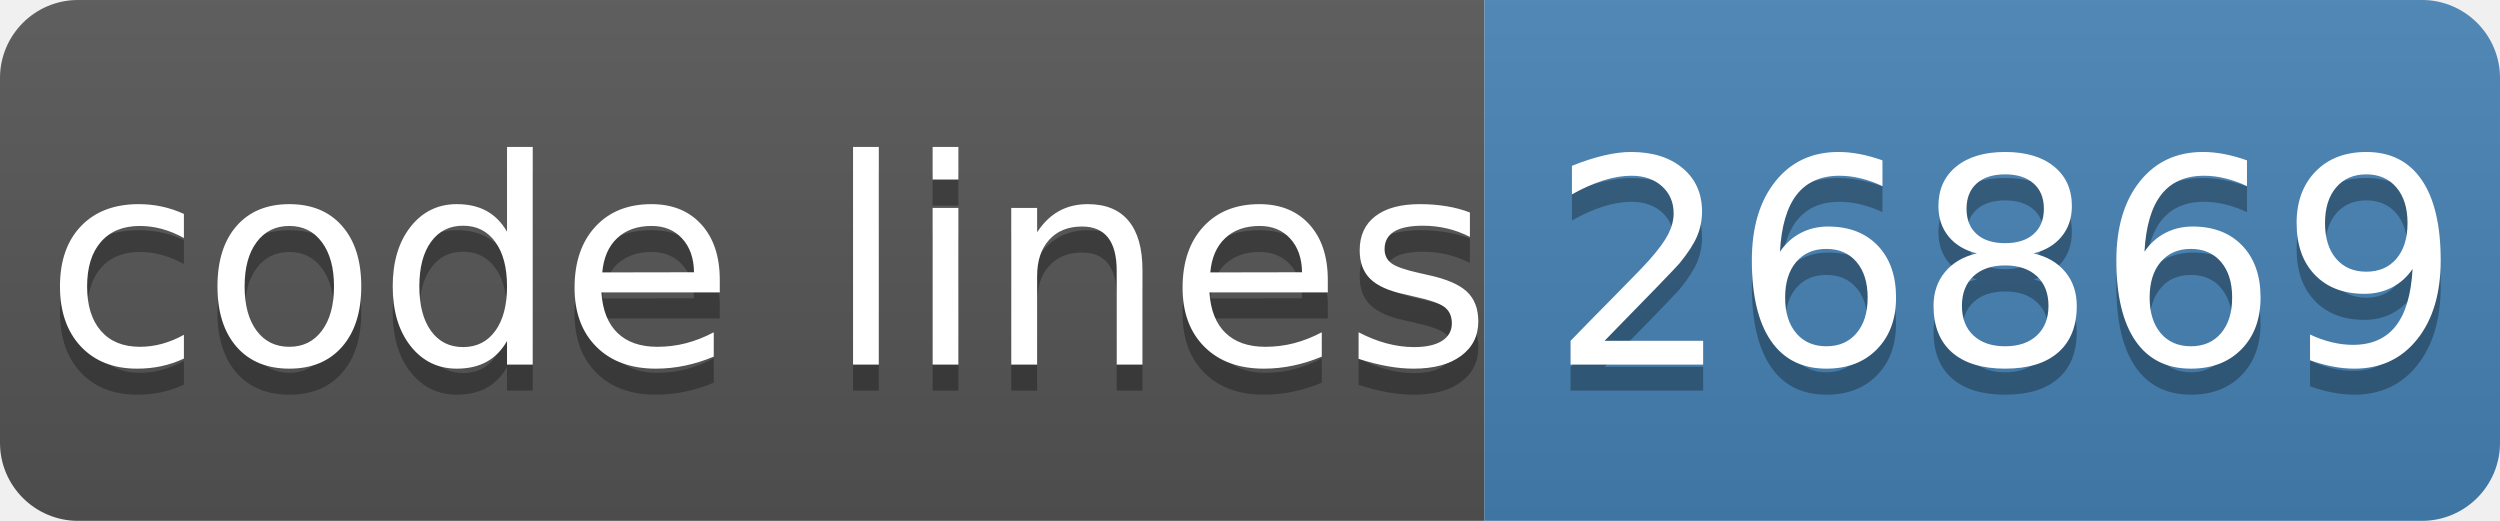
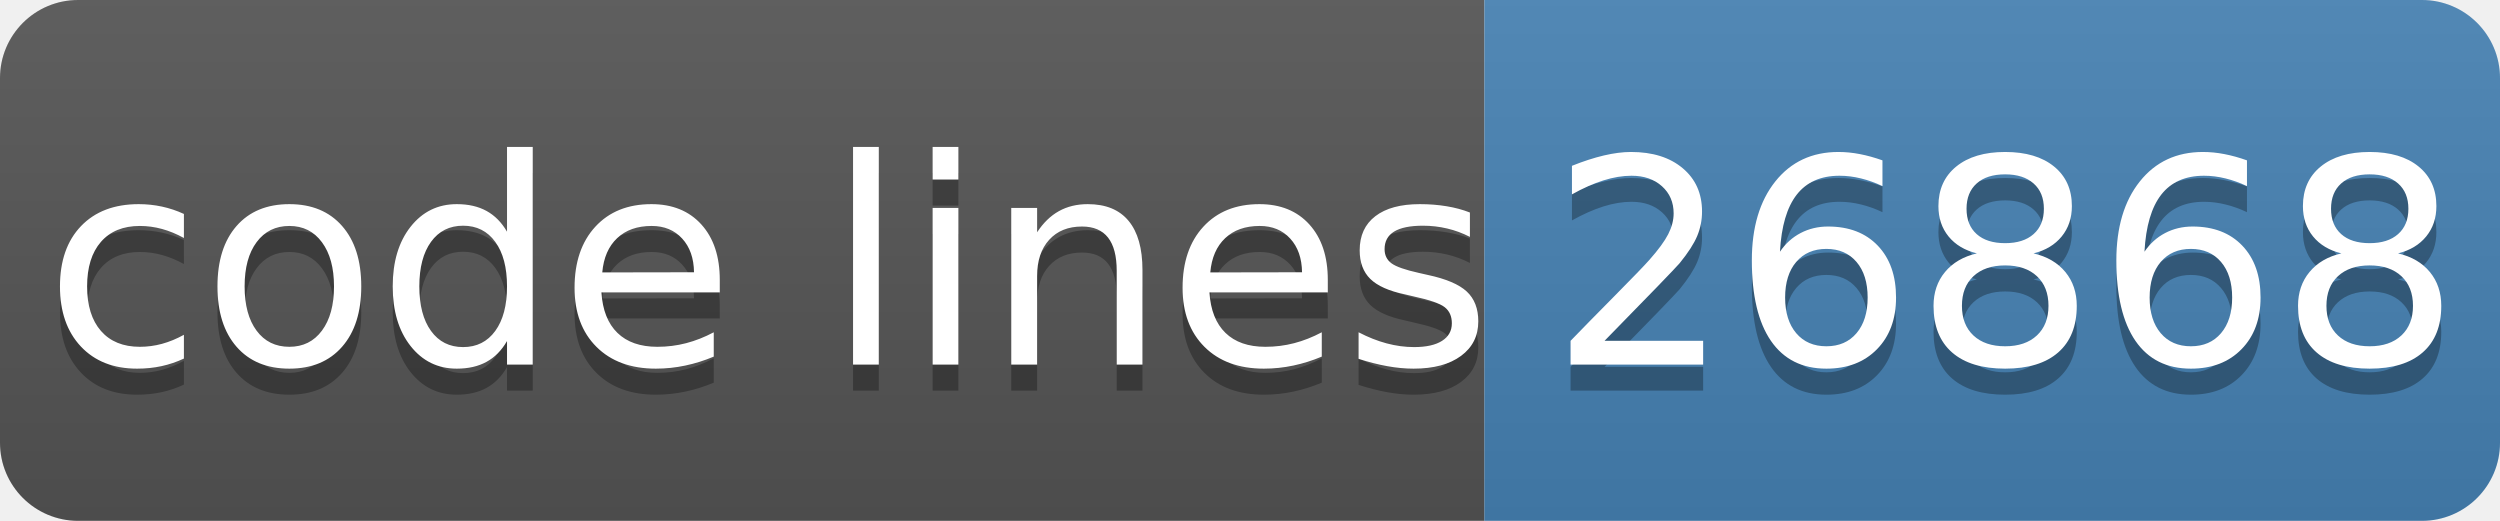
- <svg xmlns="http://www.w3.org/2000/svg" width="96" height="20" role="img" aria-label="code lines: 26869">
+ <svg xmlns="http://www.w3.org/2000/svg" width="96" height="20" role="img" aria-label="code lines: 26868">
  <linearGradient id="s" x2="0" y2="100%">
    <stop offset="0" stop-color="#bbb" stop-opacity=".1" />
    <stop offset="1" stop-opacity=".1" />
  </linearGradient>
  <clipPath id="r">
    <rect width="96" height="20" rx="3" fill="#fff" />
  </clipPath>
  <g clip-path="url(#r)">
    <rect width="57" height="20" fill="#555" />
    <rect x="57" width="40" height="20" fill="#4682b4" />
    <rect width="96" height="20" fill="url(#s)" />
  </g>
  <g fill="#fff" text-anchor="middle" font-family="Verdana,Geneva,DejaVu Sans,sans-serif" text-rendering="geometricPrecision" font-size="110">
    <text aria-hidden="true" x="295" y="150" fill="#010101" fill-opacity=".3" transform="scale(.1)" textLength="510">code lines</text>
    <text x="295" y="140" transform="scale(.1)" fill="#fff" textLength="510">code lines</text>
-     <text aria-hidden="true" x="770" y="150" fill="#010101" fill-opacity=".3" transform="scale(.1)" textLength="320">26869</text>
-     <text x="770" y="140" transform="scale(.1)" fill="#fff" textLength="320">26869</text>
+     <text aria-hidden="true" x="770" y="150" fill="#010101" fill-opacity=".3" transform="scale(.1)" textLength="320">26868</text>
+     <text x="770" y="140" transform="scale(.1)" fill="#fff" textLength="320">26868</text>
  </g>
</svg>
